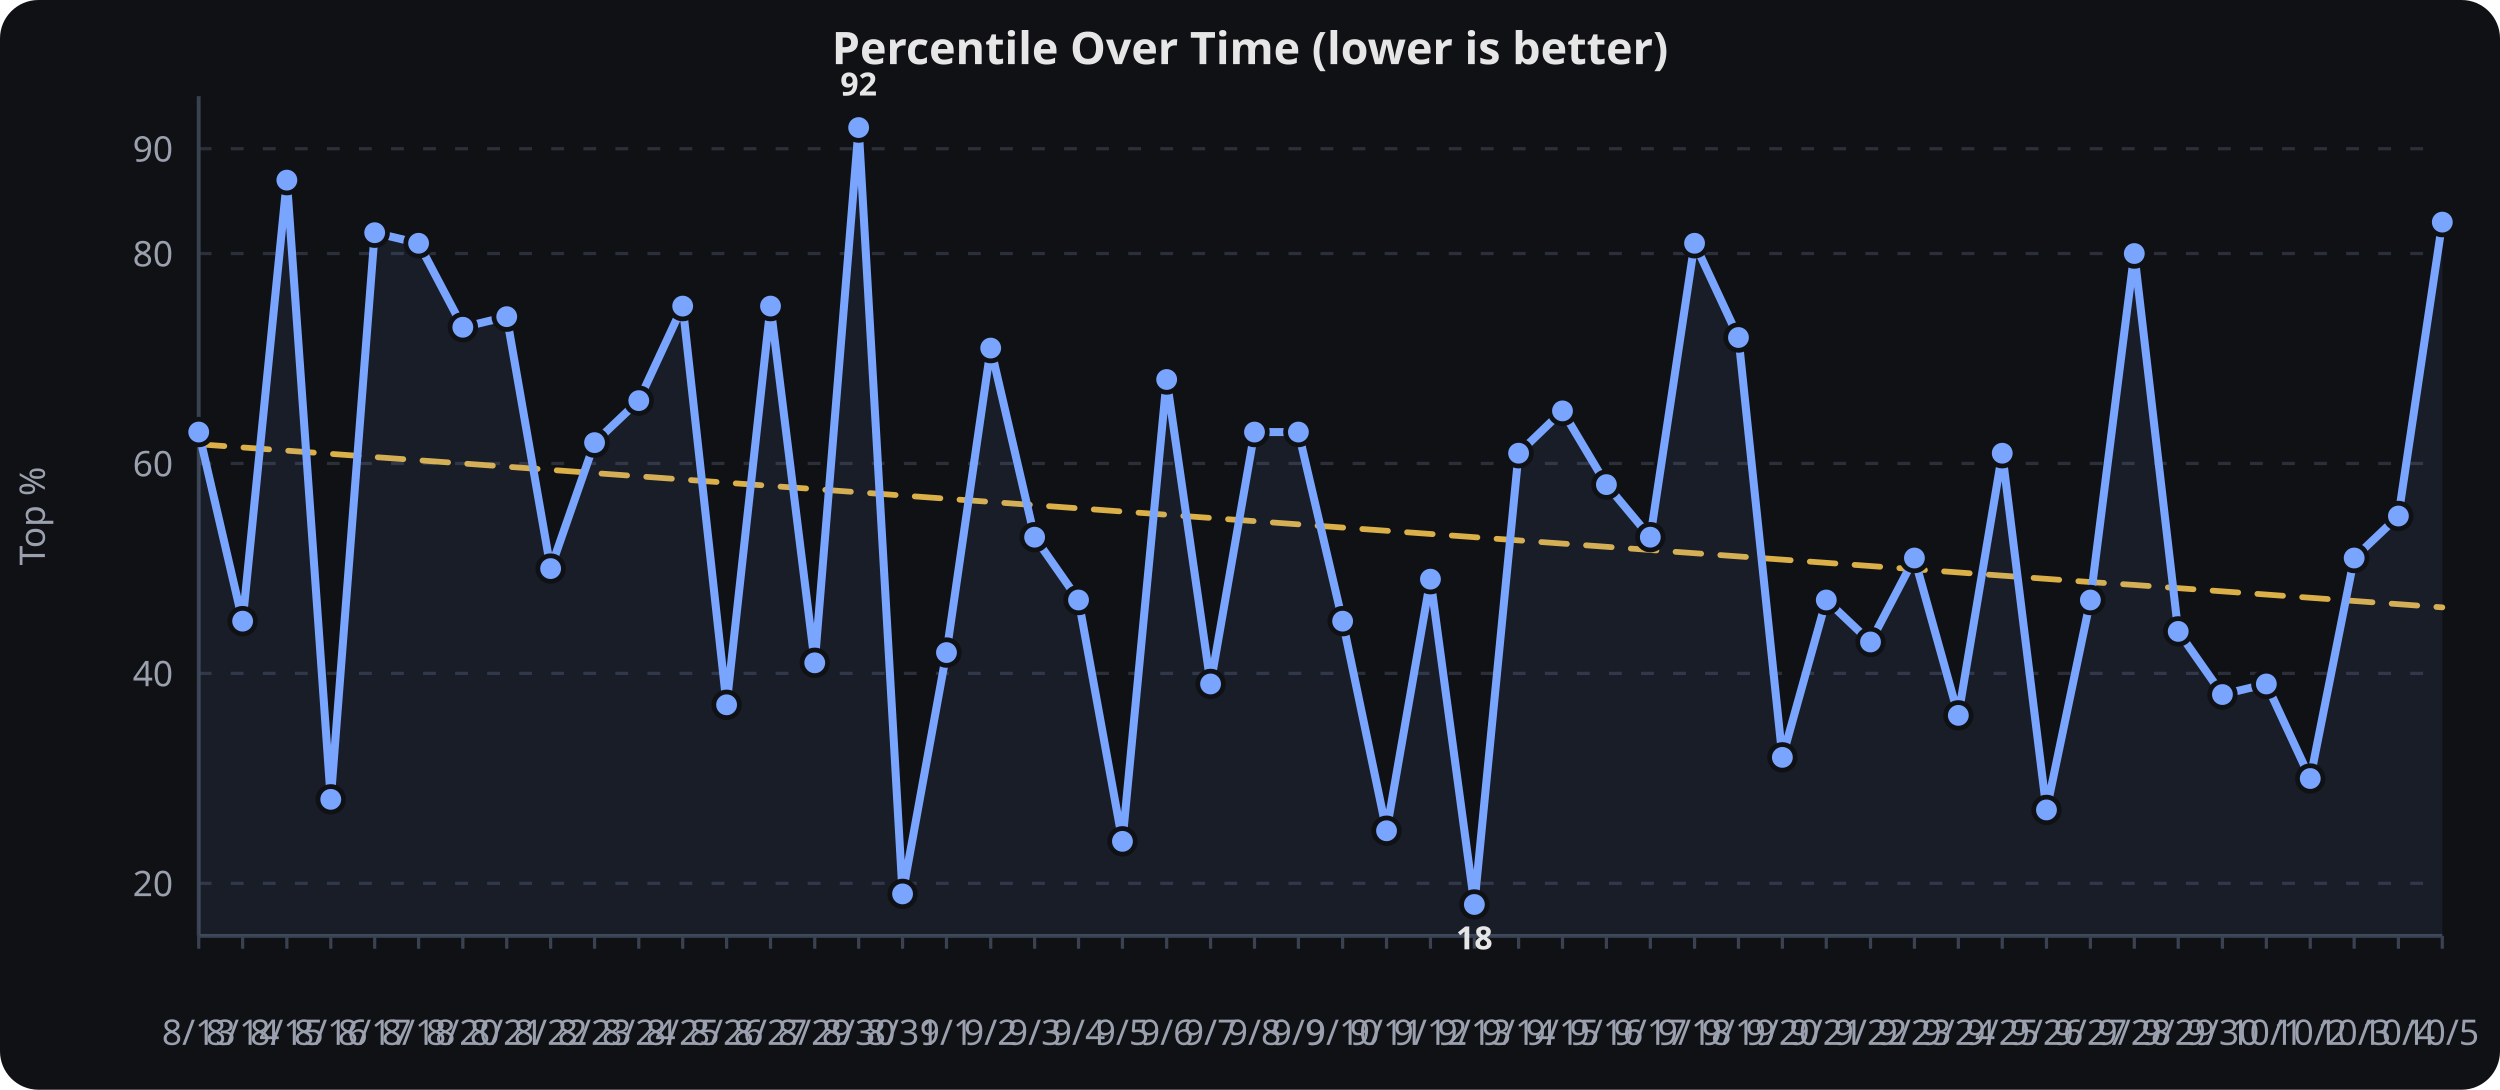
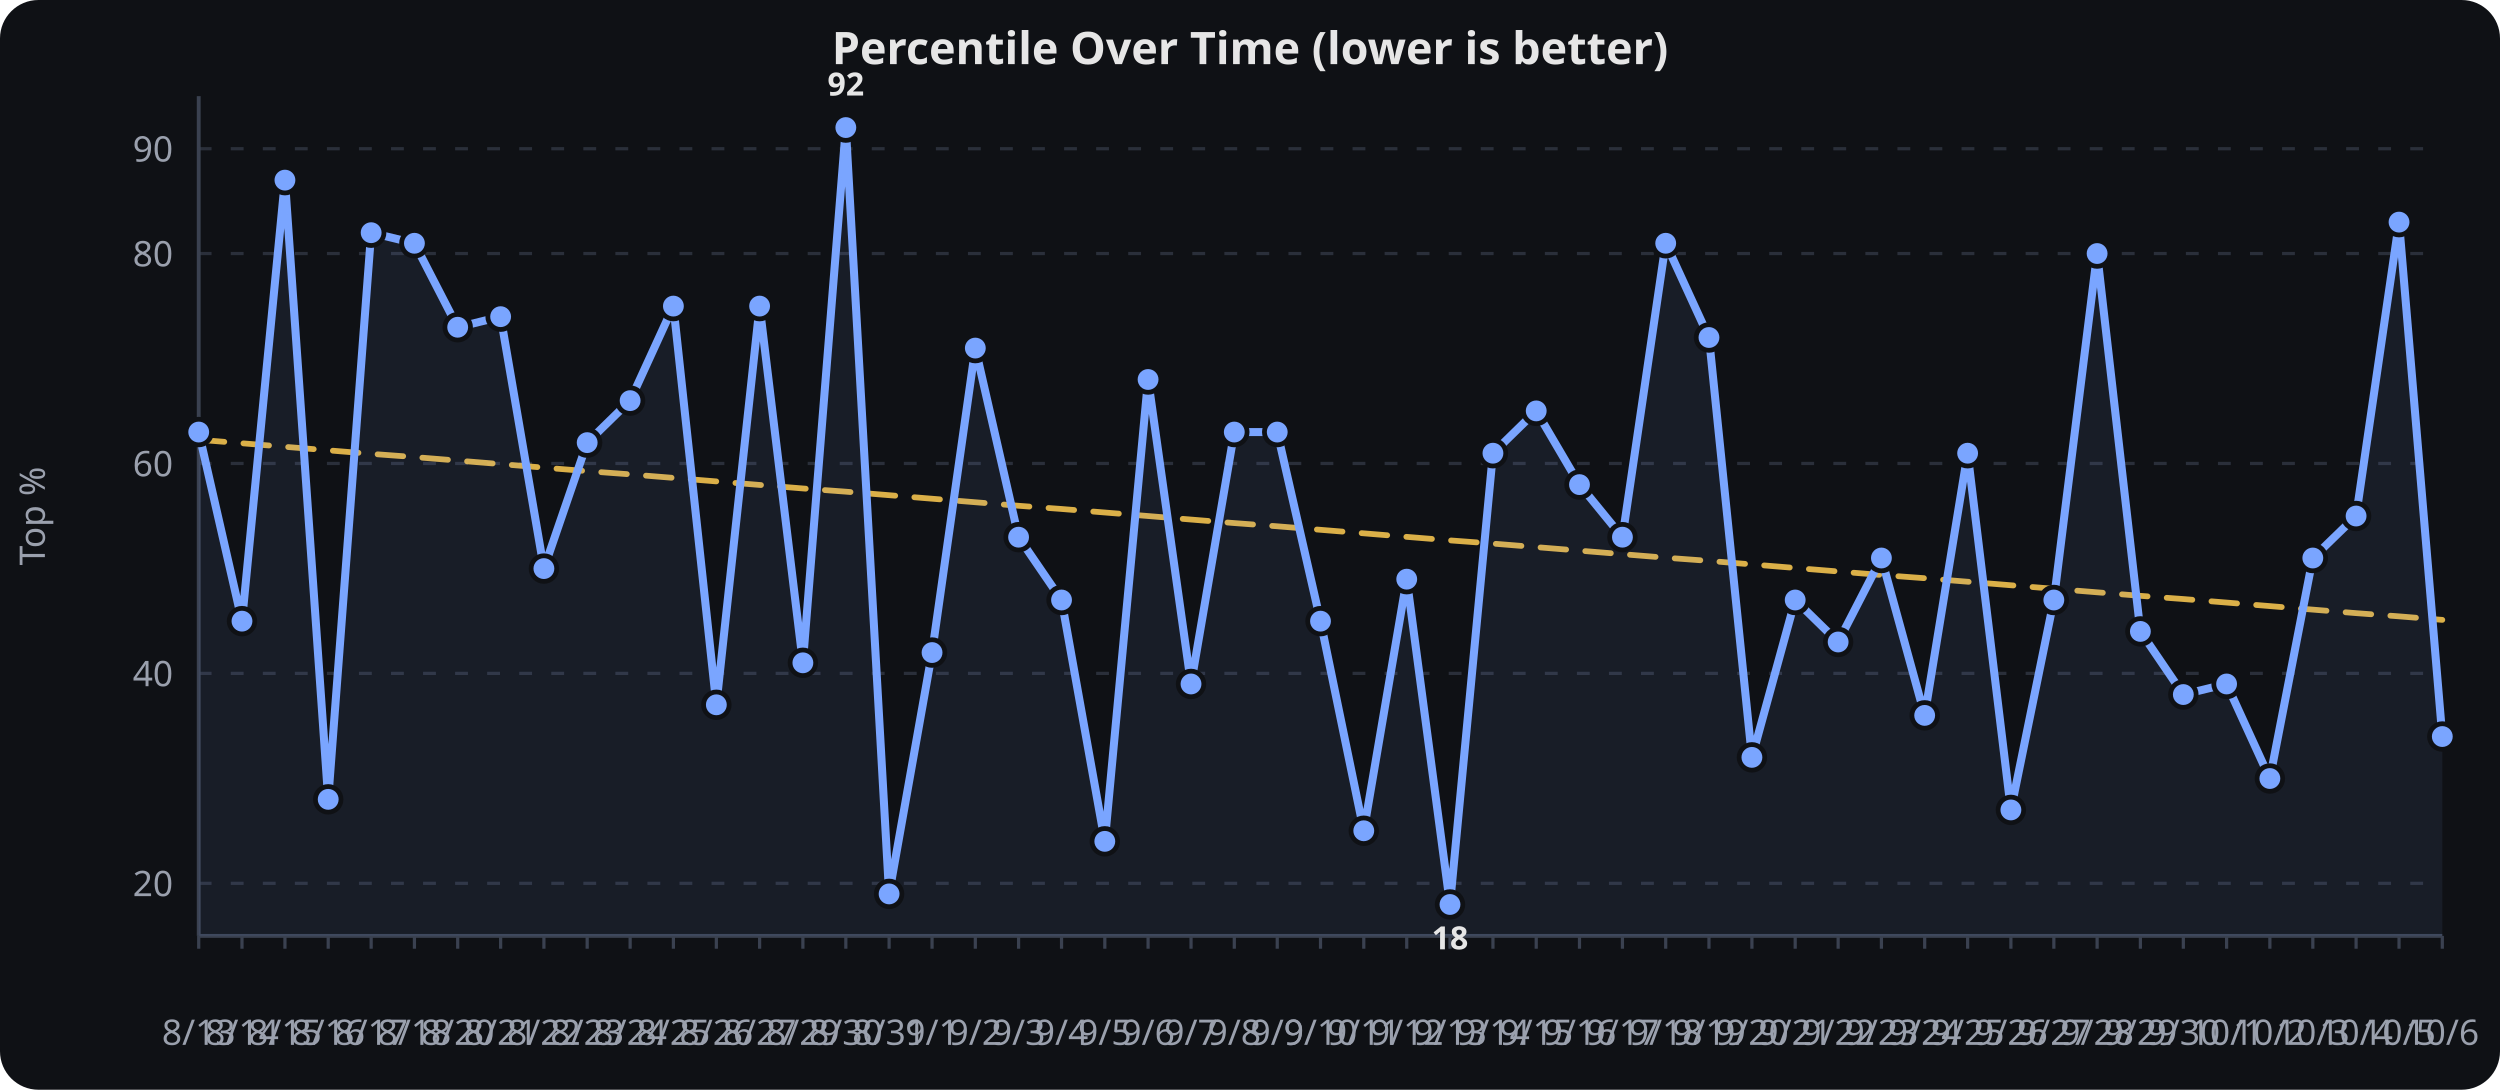
<svg xmlns="http://www.w3.org/2000/svg" viewBox="0 0 780 340" width="100%" height="340" role="img" aria-label="Percentile Over Time (lower is better)">
  <rect width="780" height="340" fill="#0f1115" rx="12" />
  <text x="390.0" y="20" text-anchor="middle" font-family="sans-serif" font-size="14" font-weight="600" fill="#e6e6e6">Percentile Over Time (lower is better)</text>
  <line x1="62" x2="762" y1="275.6" y2="275.6" stroke="#2a2f3a" stroke-width="1" stroke-dasharray="4 6" />
  <text x="54" y="279.6" text-anchor="end" font-family="sans-serif" font-size="11" fill="#9aa0ad">20</text>
  <line x1="62" x2="762" y1="210.1" y2="210.1" stroke="#2a2f3a" stroke-width="1" stroke-dasharray="4 6" />
  <text x="54" y="214.1" text-anchor="end" font-family="sans-serif" font-size="11" fill="#9aa0ad">40</text>
  <line x1="62" x2="762" y1="144.6" y2="144.6" stroke="#2a2f3a" stroke-width="1" stroke-dasharray="4 6" />
  <text x="54" y="148.6" text-anchor="end" font-family="sans-serif" font-size="11" fill="#9aa0ad">60</text>
  <line x1="62" x2="762" y1="79.1" y2="79.1" stroke="#2a2f3a" stroke-width="1" stroke-dasharray="4 6" />
  <text x="54" y="83.1" text-anchor="end" font-family="sans-serif" font-size="11" fill="#9aa0ad">80</text>
  <line x1="62" x2="762" y1="46.4" y2="46.4" stroke="#2a2f3a" stroke-width="1" stroke-dasharray="4 6" />
  <text x="54" y="50.4" text-anchor="end" font-family="sans-serif" font-size="11" fill="#9aa0ad">90</text>
  <line x1="62.0" x2="62.0" y1="292" y2="296" stroke="#3a4150" stroke-width="1" />
  <text x="62.0" y="326" text-anchor="middle" font-family="sans-serif" font-size="11" fill="#9aa0ad">8/13</text>
-   <line x1="75.7" x2="75.7" y1="292" y2="296" stroke="#3a4150" stroke-width="1" />
-   <text x="75.7" y="326" text-anchor="middle" font-family="sans-serif" font-size="11" fill="#9aa0ad">8/14</text>
-   <line x1="89.5" x2="89.5" y1="292" y2="296" stroke="#3a4150" stroke-width="1" />
-   <text x="89.5" y="326" text-anchor="middle" font-family="sans-serif" font-size="11" fill="#9aa0ad">8/15</text>
-   <line x1="103.2" x2="103.2" y1="292" y2="296" stroke="#3a4150" stroke-width="1" />
-   <text x="103.2" y="326" text-anchor="middle" font-family="sans-serif" font-size="11" fill="#9aa0ad">8/16</text>
-   <line x1="116.9" x2="116.9" y1="292" y2="296" stroke="#3a4150" stroke-width="1" />
-   <text x="116.9" y="326" text-anchor="middle" font-family="sans-serif" font-size="11" fill="#9aa0ad">8/17</text>
-   <line x1="130.6" x2="130.6" y1="292" y2="296" stroke="#3a4150" stroke-width="1" />
-   <text x="130.6" y="326" text-anchor="middle" font-family="sans-serif" font-size="11" fill="#9aa0ad">8/18</text>
-   <line x1="144.4" x2="144.4" y1="292" y2="296" stroke="#3a4150" stroke-width="1" />
-   <text x="144.4" y="326" text-anchor="middle" font-family="sans-serif" font-size="11" fill="#9aa0ad">8/20</text>
-   <line x1="158.1" x2="158.1" y1="292" y2="296" stroke="#3a4150" stroke-width="1" />
-   <text x="158.1" y="326" text-anchor="middle" font-family="sans-serif" font-size="11" fill="#9aa0ad">8/21</text>
-   <line x1="171.8" x2="171.8" y1="292" y2="296" stroke="#3a4150" stroke-width="1" />
-   <text x="171.8" y="326" text-anchor="middle" font-family="sans-serif" font-size="11" fill="#9aa0ad">8/22</text>
-   <line x1="185.5" x2="185.5" y1="292" y2="296" stroke="#3a4150" stroke-width="1" />
-   <text x="185.5" y="326" text-anchor="middle" font-family="sans-serif" font-size="11" fill="#9aa0ad">8/23</text>
-   <line x1="199.3" x2="199.3" y1="292" y2="296" stroke="#3a4150" stroke-width="1" />
-   <text x="199.3" y="326" text-anchor="middle" font-family="sans-serif" font-size="11" fill="#9aa0ad">8/24</text>
-   <line x1="213.0" x2="213.0" y1="292" y2="296" stroke="#3a4150" stroke-width="1" />
-   <text x="213.0" y="326" text-anchor="middle" font-family="sans-serif" font-size="11" fill="#9aa0ad">8/25</text>
-   <line x1="226.7" x2="226.7" y1="292" y2="296" stroke="#3a4150" stroke-width="1" />
-   <text x="226.7" y="326" text-anchor="middle" font-family="sans-serif" font-size="11" fill="#9aa0ad">8/26</text>
-   <line x1="240.4" x2="240.4" y1="292" y2="296" stroke="#3a4150" stroke-width="1" />
-   <text x="240.4" y="326" text-anchor="middle" font-family="sans-serif" font-size="11" fill="#9aa0ad">8/27</text>
-   <line x1="254.2" x2="254.2" y1="292" y2="296" stroke="#3a4150" stroke-width="1" />
-   <text x="254.2" y="326" text-anchor="middle" font-family="sans-serif" font-size="11" fill="#9aa0ad">8/29</text>
-   <line x1="267.9" x2="267.9" y1="292" y2="296" stroke="#3a4150" stroke-width="1" />
-   <text x="267.9" y="326" text-anchor="middle" font-family="sans-serif" font-size="11" fill="#9aa0ad">8/30</text>
-   <line x1="281.6" x2="281.6" y1="292" y2="296" stroke="#3a4150" stroke-width="1" />
-   <text x="281.6" y="326" text-anchor="middle" font-family="sans-serif" font-size="11" fill="#9aa0ad">8/31</text>
-   <line x1="295.3" x2="295.3" y1="292" y2="296" stroke="#3a4150" stroke-width="1" />
-   <text x="295.3" y="326" text-anchor="middle" font-family="sans-serif" font-size="11" fill="#9aa0ad">9/1</text>
-   <line x1="309.1" x2="309.1" y1="292" y2="296" stroke="#3a4150" stroke-width="1" />
-   <text x="309.1" y="326" text-anchor="middle" font-family="sans-serif" font-size="11" fill="#9aa0ad">9/2</text>
-   <line x1="322.8" x2="322.8" y1="292" y2="296" stroke="#3a4150" stroke-width="1" />
-   <text x="322.8" y="326" text-anchor="middle" font-family="sans-serif" font-size="11" fill="#9aa0ad">9/3</text>
-   <line x1="336.5" x2="336.5" y1="292" y2="296" stroke="#3a4150" stroke-width="1" />
-   <text x="336.5" y="326" text-anchor="middle" font-family="sans-serif" font-size="11" fill="#9aa0ad">9/4</text>
-   <line x1="350.2" x2="350.2" y1="292" y2="296" stroke="#3a4150" stroke-width="1" />
-   <text x="350.2" y="326" text-anchor="middle" font-family="sans-serif" font-size="11" fill="#9aa0ad">9/5</text>
-   <line x1="364.0" x2="364.0" y1="292" y2="296" stroke="#3a4150" stroke-width="1" />
-   <text x="364.0" y="326" text-anchor="middle" font-family="sans-serif" font-size="11" fill="#9aa0ad">9/6</text>
-   <line x1="377.7" x2="377.7" y1="292" y2="296" stroke="#3a4150" stroke-width="1" />
-   <text x="377.7" y="326" text-anchor="middle" font-family="sans-serif" font-size="11" fill="#9aa0ad">9/7</text>
-   <line x1="391.4" x2="391.4" y1="292" y2="296" stroke="#3a4150" stroke-width="1" />
-   <text x="391.4" y="326" text-anchor="middle" font-family="sans-serif" font-size="11" fill="#9aa0ad">9/8</text>
-   <line x1="405.1" x2="405.1" y1="292" y2="296" stroke="#3a4150" stroke-width="1" />
-   <text x="405.1" y="326" text-anchor="middle" font-family="sans-serif" font-size="11" fill="#9aa0ad">9/9</text>
-   <line x1="418.9" x2="418.9" y1="292" y2="296" stroke="#3a4150" stroke-width="1" />
-   <text x="418.9" y="326" text-anchor="middle" font-family="sans-serif" font-size="11" fill="#9aa0ad">9/10</text>
-   <line x1="432.6" x2="432.6" y1="292" y2="296" stroke="#3a4150" stroke-width="1" />
-   <text x="432.6" y="326" text-anchor="middle" font-family="sans-serif" font-size="11" fill="#9aa0ad">9/11</text>
-   <line x1="446.3" x2="446.3" y1="292" y2="296" stroke="#3a4150" stroke-width="1" />
-   <text x="446.3" y="326" text-anchor="middle" font-family="sans-serif" font-size="11" fill="#9aa0ad">9/12</text>
-   <line x1="460.0" x2="460.0" y1="292" y2="296" stroke="#3a4150" stroke-width="1" />
-   <text x="460.0" y="326" text-anchor="middle" font-family="sans-serif" font-size="11" fill="#9aa0ad">9/13</text>
-   <line x1="473.8" x2="473.8" y1="292" y2="296" stroke="#3a4150" stroke-width="1" />
-   <text x="473.8" y="326" text-anchor="middle" font-family="sans-serif" font-size="11" fill="#9aa0ad">9/14</text>
-   <line x1="487.5" x2="487.5" y1="292" y2="296" stroke="#3a4150" stroke-width="1" />
-   <text x="487.5" y="326" text-anchor="middle" font-family="sans-serif" font-size="11" fill="#9aa0ad">9/15</text>
-   <line x1="501.2" x2="501.2" y1="292" y2="296" stroke="#3a4150" stroke-width="1" />
-   <text x="501.2" y="326" text-anchor="middle" font-family="sans-serif" font-size="11" fill="#9aa0ad">9/16</text>
-   <line x1="514.9" x2="514.9" y1="292" y2="296" stroke="#3a4150" stroke-width="1" />
-   <text x="514.9" y="326" text-anchor="middle" font-family="sans-serif" font-size="11" fill="#9aa0ad">9/17</text>
-   <line x1="528.7" x2="528.7" y1="292" y2="296" stroke="#3a4150" stroke-width="1" />
-   <text x="528.7" y="326" text-anchor="middle" font-family="sans-serif" font-size="11" fill="#9aa0ad">9/18</text>
-   <line x1="542.4" x2="542.4" y1="292" y2="296" stroke="#3a4150" stroke-width="1" />
-   <text x="542.4" y="326" text-anchor="middle" font-family="sans-serif" font-size="11" fill="#9aa0ad">9/19</text>
-   <line x1="556.1" x2="556.1" y1="292" y2="296" stroke="#3a4150" stroke-width="1" />
-   <text x="556.1" y="326" text-anchor="middle" font-family="sans-serif" font-size="11" fill="#9aa0ad">9/20</text>
-   <line x1="569.8" x2="569.8" y1="292" y2="296" stroke="#3a4150" stroke-width="1" />
-   <text x="569.8" y="326" text-anchor="middle" font-family="sans-serif" font-size="11" fill="#9aa0ad">9/21</text>
-   <line x1="583.6" x2="583.6" y1="292" y2="296" stroke="#3a4150" stroke-width="1" />
-   <text x="583.6" y="326" text-anchor="middle" font-family="sans-serif" font-size="11" fill="#9aa0ad">9/22</text>
-   <line x1="597.3" x2="597.3" y1="292" y2="296" stroke="#3a4150" stroke-width="1" />
-   <text x="597.3" y="326" text-anchor="middle" font-family="sans-serif" font-size="11" fill="#9aa0ad">9/23</text>
-   <line x1="611.0" x2="611.0" y1="292" y2="296" stroke="#3a4150" stroke-width="1" />
-   <text x="611.0" y="326" text-anchor="middle" font-family="sans-serif" font-size="11" fill="#9aa0ad">9/24</text>
-   <line x1="624.7" x2="624.7" y1="292" y2="296" stroke="#3a4150" stroke-width="1" />
-   <text x="624.7" y="326" text-anchor="middle" font-family="sans-serif" font-size="11" fill="#9aa0ad">9/25</text>
-   <line x1="638.5" x2="638.5" y1="292" y2="296" stroke="#3a4150" stroke-width="1" />
-   <text x="638.5" y="326" text-anchor="middle" font-family="sans-serif" font-size="11" fill="#9aa0ad">9/26</text>
-   <line x1="652.2" x2="652.2" y1="292" y2="296" stroke="#3a4150" stroke-width="1" />
-   <text x="652.2" y="326" text-anchor="middle" font-family="sans-serif" font-size="11" fill="#9aa0ad">9/27</text>
-   <line x1="665.9" x2="665.9" y1="292" y2="296" stroke="#3a4150" stroke-width="1" />
-   <text x="665.9" y="326" text-anchor="middle" font-family="sans-serif" font-size="11" fill="#9aa0ad">9/28</text>
-   <line x1="679.6" x2="679.6" y1="292" y2="296" stroke="#3a4150" stroke-width="1" />
-   <text x="679.6" y="326" text-anchor="middle" font-family="sans-serif" font-size="11" fill="#9aa0ad">9/29</text>
-   <line x1="693.4" x2="693.4" y1="292" y2="296" stroke="#3a4150" stroke-width="1" />
-   <text x="693.4" y="326" text-anchor="middle" font-family="sans-serif" font-size="11" fill="#9aa0ad">9/30</text>
-   <line x1="707.1" x2="707.1" y1="292" y2="296" stroke="#3a4150" stroke-width="1" />
-   <text x="707.1" y="326" text-anchor="middle" font-family="sans-serif" font-size="11" fill="#9aa0ad">10/1</text>
-   <line x1="720.8" x2="720.8" y1="292" y2="296" stroke="#3a4150" stroke-width="1" />
-   <text x="720.8" y="326" text-anchor="middle" font-family="sans-serif" font-size="11" fill="#9aa0ad">10/2</text>
-   <line x1="734.5" x2="734.5" y1="292" y2="296" stroke="#3a4150" stroke-width="1" />
-   <text x="734.5" y="326" text-anchor="middle" font-family="sans-serif" font-size="11" fill="#9aa0ad">10/3</text>
-   <line x1="748.3" x2="748.3" y1="292" y2="296" stroke="#3a4150" stroke-width="1" />
-   <text x="748.3" y="326" text-anchor="middle" font-family="sans-serif" font-size="11" fill="#9aa0ad">10/4</text>
+   <line x1="75.5" x2="75.5" y1="292" y2="296" stroke="#3a4150" stroke-width="1" />
+   <text x="75.5" y="326" text-anchor="middle" font-family="sans-serif" font-size="11" fill="#9aa0ad">8/14</text>
+   <line x1="88.9" x2="88.9" y1="292" y2="296" stroke="#3a4150" stroke-width="1" />
+   <text x="88.9" y="326" text-anchor="middle" font-family="sans-serif" font-size="11" fill="#9aa0ad">8/15</text>
+   <line x1="102.4" x2="102.4" y1="292" y2="296" stroke="#3a4150" stroke-width="1" />
+   <text x="102.4" y="326" text-anchor="middle" font-family="sans-serif" font-size="11" fill="#9aa0ad">8/16</text>
+   <line x1="115.8" x2="115.8" y1="292" y2="296" stroke="#3a4150" stroke-width="1" />
+   <text x="115.8" y="326" text-anchor="middle" font-family="sans-serif" font-size="11" fill="#9aa0ad">8/17</text>
+   <line x1="129.3" x2="129.3" y1="292" y2="296" stroke="#3a4150" stroke-width="1" />
+   <text x="129.3" y="326" text-anchor="middle" font-family="sans-serif" font-size="11" fill="#9aa0ad">8/18</text>
+   <line x1="142.8" x2="142.8" y1="292" y2="296" stroke="#3a4150" stroke-width="1" />
+   <text x="142.8" y="326" text-anchor="middle" font-family="sans-serif" font-size="11" fill="#9aa0ad">8/20</text>
+   <line x1="156.2" x2="156.2" y1="292" y2="296" stroke="#3a4150" stroke-width="1" />
+   <text x="156.2" y="326" text-anchor="middle" font-family="sans-serif" font-size="11" fill="#9aa0ad">8/21</text>
+   <line x1="169.7" x2="169.7" y1="292" y2="296" stroke="#3a4150" stroke-width="1" />
+   <text x="169.7" y="326" text-anchor="middle" font-family="sans-serif" font-size="11" fill="#9aa0ad">8/22</text>
+   <line x1="183.2" x2="183.2" y1="292" y2="296" stroke="#3a4150" stroke-width="1" />
+   <text x="183.2" y="326" text-anchor="middle" font-family="sans-serif" font-size="11" fill="#9aa0ad">8/23</text>
+   <line x1="196.6" x2="196.6" y1="292" y2="296" stroke="#3a4150" stroke-width="1" />
+   <text x="196.6" y="326" text-anchor="middle" font-family="sans-serif" font-size="11" fill="#9aa0ad">8/24</text>
+   <line x1="210.1" x2="210.1" y1="292" y2="296" stroke="#3a4150" stroke-width="1" />
+   <text x="210.1" y="326" text-anchor="middle" font-family="sans-serif" font-size="11" fill="#9aa0ad">8/25</text>
+   <line x1="223.5" x2="223.5" y1="292" y2="296" stroke="#3a4150" stroke-width="1" />
+   <text x="223.5" y="326" text-anchor="middle" font-family="sans-serif" font-size="11" fill="#9aa0ad">8/26</text>
+   <line x1="237.0" x2="237.0" y1="292" y2="296" stroke="#3a4150" stroke-width="1" />
+   <text x="237.0" y="326" text-anchor="middle" font-family="sans-serif" font-size="11" fill="#9aa0ad">8/27</text>
+   <line x1="250.5" x2="250.5" y1="292" y2="296" stroke="#3a4150" stroke-width="1" />
+   <text x="250.5" y="326" text-anchor="middle" font-family="sans-serif" font-size="11" fill="#9aa0ad">8/29</text>
+   <line x1="263.9" x2="263.9" y1="292" y2="296" stroke="#3a4150" stroke-width="1" />
+   <text x="263.9" y="326" text-anchor="middle" font-family="sans-serif" font-size="11" fill="#9aa0ad">8/30</text>
+   <line x1="277.4" x2="277.4" y1="292" y2="296" stroke="#3a4150" stroke-width="1" />
+   <text x="277.4" y="326" text-anchor="middle" font-family="sans-serif" font-size="11" fill="#9aa0ad">8/31</text>
+   <line x1="290.8" x2="290.8" y1="292" y2="296" stroke="#3a4150" stroke-width="1" />
+   <text x="290.8" y="326" text-anchor="middle" font-family="sans-serif" font-size="11" fill="#9aa0ad">9/1</text>
+   <line x1="304.3" x2="304.3" y1="292" y2="296" stroke="#3a4150" stroke-width="1" />
+   <text x="304.3" y="326" text-anchor="middle" font-family="sans-serif" font-size="11" fill="#9aa0ad">9/2</text>
+   <line x1="317.8" x2="317.8" y1="292" y2="296" stroke="#3a4150" stroke-width="1" />
+   <text x="317.8" y="326" text-anchor="middle" font-family="sans-serif" font-size="11" fill="#9aa0ad">9/3</text>
+   <line x1="331.2" x2="331.2" y1="292" y2="296" stroke="#3a4150" stroke-width="1" />
+   <text x="331.2" y="326" text-anchor="middle" font-family="sans-serif" font-size="11" fill="#9aa0ad">9/4</text>
+   <line x1="344.7" x2="344.7" y1="292" y2="296" stroke="#3a4150" stroke-width="1" />
+   <text x="344.7" y="326" text-anchor="middle" font-family="sans-serif" font-size="11" fill="#9aa0ad">9/5</text>
+   <line x1="358.2" x2="358.2" y1="292" y2="296" stroke="#3a4150" stroke-width="1" />
+   <text x="358.2" y="326" text-anchor="middle" font-family="sans-serif" font-size="11" fill="#9aa0ad">9/6</text>
+   <line x1="371.6" x2="371.6" y1="292" y2="296" stroke="#3a4150" stroke-width="1" />
+   <text x="371.6" y="326" text-anchor="middle" font-family="sans-serif" font-size="11" fill="#9aa0ad">9/7</text>
+   <line x1="385.1" x2="385.1" y1="292" y2="296" stroke="#3a4150" stroke-width="1" />
+   <text x="385.1" y="326" text-anchor="middle" font-family="sans-serif" font-size="11" fill="#9aa0ad">9/8</text>
+   <line x1="398.5" x2="398.5" y1="292" y2="296" stroke="#3a4150" stroke-width="1" />
+   <text x="398.5" y="326" text-anchor="middle" font-family="sans-serif" font-size="11" fill="#9aa0ad">9/9</text>
+   <line x1="412.0" x2="412.0" y1="292" y2="296" stroke="#3a4150" stroke-width="1" />
+   <text x="412.0" y="326" text-anchor="middle" font-family="sans-serif" font-size="11" fill="#9aa0ad">9/10</text>
+   <line x1="425.5" x2="425.5" y1="292" y2="296" stroke="#3a4150" stroke-width="1" />
+   <text x="425.5" y="326" text-anchor="middle" font-family="sans-serif" font-size="11" fill="#9aa0ad">9/11</text>
+   <line x1="438.9" x2="438.9" y1="292" y2="296" stroke="#3a4150" stroke-width="1" />
+   <text x="438.9" y="326" text-anchor="middle" font-family="sans-serif" font-size="11" fill="#9aa0ad">9/12</text>
+   <line x1="452.4" x2="452.4" y1="292" y2="296" stroke="#3a4150" stroke-width="1" />
+   <text x="452.4" y="326" text-anchor="middle" font-family="sans-serif" font-size="11" fill="#9aa0ad">9/13</text>
+   <line x1="465.8" x2="465.8" y1="292" y2="296" stroke="#3a4150" stroke-width="1" />
+   <text x="465.8" y="326" text-anchor="middle" font-family="sans-serif" font-size="11" fill="#9aa0ad">9/14</text>
+   <line x1="479.3" x2="479.3" y1="292" y2="296" stroke="#3a4150" stroke-width="1" />
+   <text x="479.3" y="326" text-anchor="middle" font-family="sans-serif" font-size="11" fill="#9aa0ad">9/15</text>
+   <line x1="492.8" x2="492.8" y1="292" y2="296" stroke="#3a4150" stroke-width="1" />
+   <text x="492.8" y="326" text-anchor="middle" font-family="sans-serif" font-size="11" fill="#9aa0ad">9/16</text>
+   <line x1="506.2" x2="506.2" y1="292" y2="296" stroke="#3a4150" stroke-width="1" />
+   <text x="506.2" y="326" text-anchor="middle" font-family="sans-serif" font-size="11" fill="#9aa0ad">9/17</text>
+   <line x1="519.7" x2="519.7" y1="292" y2="296" stroke="#3a4150" stroke-width="1" />
+   <text x="519.7" y="326" text-anchor="middle" font-family="sans-serif" font-size="11" fill="#9aa0ad">9/18</text>
+   <line x1="533.2" x2="533.2" y1="292" y2="296" stroke="#3a4150" stroke-width="1" />
+   <text x="533.2" y="326" text-anchor="middle" font-family="sans-serif" font-size="11" fill="#9aa0ad">9/19</text>
+   <line x1="546.6" x2="546.6" y1="292" y2="296" stroke="#3a4150" stroke-width="1" />
+   <text x="546.6" y="326" text-anchor="middle" font-family="sans-serif" font-size="11" fill="#9aa0ad">9/20</text>
+   <line x1="560.1" x2="560.1" y1="292" y2="296" stroke="#3a4150" stroke-width="1" />
+   <text x="560.1" y="326" text-anchor="middle" font-family="sans-serif" font-size="11" fill="#9aa0ad">9/21</text>
+   <line x1="573.5" x2="573.5" y1="292" y2="296" stroke="#3a4150" stroke-width="1" />
+   <text x="573.5" y="326" text-anchor="middle" font-family="sans-serif" font-size="11" fill="#9aa0ad">9/22</text>
+   <line x1="587.0" x2="587.0" y1="292" y2="296" stroke="#3a4150" stroke-width="1" />
+   <text x="587.0" y="326" text-anchor="middle" font-family="sans-serif" font-size="11" fill="#9aa0ad">9/23</text>
+   <line x1="600.5" x2="600.5" y1="292" y2="296" stroke="#3a4150" stroke-width="1" />
+   <text x="600.5" y="326" text-anchor="middle" font-family="sans-serif" font-size="11" fill="#9aa0ad">9/24</text>
+   <line x1="613.9" x2="613.9" y1="292" y2="296" stroke="#3a4150" stroke-width="1" />
+   <text x="613.9" y="326" text-anchor="middle" font-family="sans-serif" font-size="11" fill="#9aa0ad">9/25</text>
+   <line x1="627.4" x2="627.4" y1="292" y2="296" stroke="#3a4150" stroke-width="1" />
+   <text x="627.4" y="326" text-anchor="middle" font-family="sans-serif" font-size="11" fill="#9aa0ad">9/26</text>
+   <line x1="640.8" x2="640.8" y1="292" y2="296" stroke="#3a4150" stroke-width="1" />
+   <text x="640.8" y="326" text-anchor="middle" font-family="sans-serif" font-size="11" fill="#9aa0ad">9/27</text>
+   <line x1="654.3" x2="654.3" y1="292" y2="296" stroke="#3a4150" stroke-width="1" />
+   <text x="654.3" y="326" text-anchor="middle" font-family="sans-serif" font-size="11" fill="#9aa0ad">9/28</text>
+   <line x1="667.8" x2="667.8" y1="292" y2="296" stroke="#3a4150" stroke-width="1" />
+   <text x="667.8" y="326" text-anchor="middle" font-family="sans-serif" font-size="11" fill="#9aa0ad">9/29</text>
+   <line x1="681.2" x2="681.2" y1="292" y2="296" stroke="#3a4150" stroke-width="1" />
+   <text x="681.2" y="326" text-anchor="middle" font-family="sans-serif" font-size="11" fill="#9aa0ad">9/30</text>
+   <line x1="694.7" x2="694.7" y1="292" y2="296" stroke="#3a4150" stroke-width="1" />
+   <text x="694.7" y="326" text-anchor="middle" font-family="sans-serif" font-size="11" fill="#9aa0ad">10/1</text>
+   <line x1="708.2" x2="708.2" y1="292" y2="296" stroke="#3a4150" stroke-width="1" />
+   <text x="708.2" y="326" text-anchor="middle" font-family="sans-serif" font-size="11" fill="#9aa0ad">10/2</text>
+   <line x1="721.6" x2="721.6" y1="292" y2="296" stroke="#3a4150" stroke-width="1" />
+   <text x="721.6" y="326" text-anchor="middle" font-family="sans-serif" font-size="11" fill="#9aa0ad">10/3</text>
+   <line x1="735.1" x2="735.1" y1="292" y2="296" stroke="#3a4150" stroke-width="1" />
+   <text x="735.1" y="326" text-anchor="middle" font-family="sans-serif" font-size="11" fill="#9aa0ad">10/4</text>
+   <line x1="748.5" x2="748.5" y1="292" y2="296" stroke="#3a4150" stroke-width="1" />
+   <text x="748.5" y="326" text-anchor="middle" font-family="sans-serif" font-size="11" fill="#9aa0ad">10/5</text>
  <line x1="762.0" x2="762.0" y1="292" y2="296" stroke="#3a4150" stroke-width="1" />
-   <text x="762.0" y="326" text-anchor="middle" font-family="sans-serif" font-size="11" fill="#9aa0ad">10/5</text>
+   <text x="762.0" y="326" text-anchor="middle" font-family="sans-serif" font-size="11" fill="#9aa0ad">10/6</text>
  <line x1="62" x2="62" y1="30" y2="292" stroke="#3a4150" stroke-width="1.2" />
  <line x1="62" x2="762" y1="292" y2="292" stroke="#3a4150" stroke-width="1.2" />
  <text x="14" y="161.0" text-anchor="middle" transform="rotate(-90,14,161.0)" font-family="sans-serif" font-size="11" fill="#9aa0ad">Top %</text>
-   <path d="M 62.0,138.6 L 75.7,139.6 L 89.5,140.6 L 103.2,141.6 L 116.9,142.6 L 130.6,143.6 L 144.4,144.6 L 158.1,145.6 L 171.8,146.6 L 185.5,147.6 L 199.3,148.6 L 213.0,149.6 L 226.7,150.6 L 240.4,151.6 L 254.2,152.6 L 267.9,153.6 L 281.6,154.6 L 295.3,155.6 L 309.1,156.6 L 322.8,157.6 L 336.5,158.6 L 350.2,159.6 L 364.0,160.6 L 377.7,161.6 L 391.4,162.6 L 405.1,163.6 L 418.9,164.6 L 432.6,165.6 L 446.3,166.6 L 460.0,167.6 L 473.8,168.6 L 487.5,169.6 L 501.2,170.6 L 514.9,171.6 L 528.7,172.6 L 542.4,173.6 L 556.1,174.6 L 569.8,175.6 L 583.6,176.6 L 597.3,177.6 L 611.0,178.6 L 624.7,179.6 L 638.5,180.6 L 652.2,181.6 L 665.9,182.5 L 679.6,183.5 L 693.4,184.5 L 707.1,185.5 L 720.8,186.5 L 734.5,187.5 L 748.3,188.5 L 762.0,189.5" fill="none" stroke="#f2c14e" stroke-width="1.8" opacity="0.9" stroke-dasharray="8 6" stroke-linecap="round" stroke-linejoin="round" />
-   <path d="M 62.0,134.8 L 75.7,193.8 L 89.5,56.2 L 103.2,249.4 L 116.9,72.6 L 130.6,75.9 L 144.4,102.1 L 158.1,98.8 L 171.8,177.4 L 185.5,138.1 L 199.3,125.0 L 213.0,95.5 L 226.7,219.9 L 240.4,95.5 L 254.2,206.8 L 267.9,39.8 L 281.6,278.9 L 295.3,203.6 L 309.1,108.6 L 322.8,167.6 L 336.5,187.2 L 350.2,262.5 L 364.0,118.4 L 377.7,213.4 L 391.4,134.8 L 405.1,134.8 L 418.9,193.8 L 432.6,259.2 L 446.3,180.7 L 460.0,282.2 L 473.8,141.4 L 487.5,128.2 L 501.2,151.2 L 514.9,167.6 L 528.7,75.9 L 542.4,105.3 L 556.1,236.3 L 569.8,187.2 L 583.6,200.3 L 597.3,174.1 L 611.0,223.2 L 624.7,141.4 L 638.5,252.7 L 652.2,187.2 L 665.9,79.1 L 679.6,197.0 L 693.4,216.7 L 707.1,213.4 L 720.8,242.9 L 734.5,174.1 L 748.3,161.0 L 762.0,69.3" fill="none" stroke="#7aa5ff" stroke-width="2.5" stroke-linecap="round" stroke-linejoin="round" />
-   <path d="M 62.0,134.8 L 75.7,193.8 L 89.5,56.2 L 103.2,249.4 L 116.9,72.6 L 130.6,75.9 L 144.4,102.1 L 158.1,98.8 L 171.8,177.4 L 185.5,138.1 L 199.3,125.0 L 213.0,95.5 L 226.7,219.9 L 240.4,95.5 L 254.2,206.8 L 267.9,39.8 L 281.6,278.9 L 295.3,203.6 L 309.1,108.6 L 322.8,167.6 L 336.5,187.2 L 350.2,262.5 L 364.0,118.4 L 377.7,213.4 L 391.4,134.8 L 405.1,134.8 L 418.9,193.8 L 432.6,259.2 L 446.3,180.7 L 460.0,282.2 L 473.8,141.4 L 487.5,128.2 L 501.2,151.2 L 514.9,167.6 L 528.7,75.9 L 542.4,105.3 L 556.1,236.3 L 569.8,187.2 L 583.6,200.3 L 597.3,174.1 L 611.0,223.2 L 624.7,141.4 L 638.5,252.7 L 652.2,187.2 L 665.9,79.1 L 679.6,197.0 L 693.4,216.7 L 707.1,213.4 L 720.8,242.9 L 734.5,174.1 L 748.3,161.0 L 762.0,69.3 L 762.0,292.0 L 62.0,292.0 Z" fill="#7aa5ff" opacity="0.08" />
+   <path d="M 62.0,137.2 L 75.5,138.3 L 88.9,139.4 L 102.4,140.5 L 115.8,141.6 L 129.3,142.6 L 142.8,143.7 L 156.2,144.8 L 169.7,145.9 L 183.2,147.0 L 196.6,148.0 L 210.1,149.1 L 223.5,150.2 L 237.0,151.3 L 250.5,152.4 L 263.9,153.4 L 277.4,154.5 L 290.8,155.6 L 304.3,156.7 L 317.8,157.8 L 331.2,158.8 L 344.7,159.9 L 358.2,161.0 L 371.6,162.1 L 385.1,163.2 L 398.5,164.2 L 412.0,165.3 L 425.5,166.4 L 438.9,167.5 L 452.4,168.6 L 465.8,169.6 L 479.3,170.7 L 492.8,171.8 L 506.2,172.9 L 519.7,174.0 L 533.2,175.0 L 546.6,176.1 L 560.1,177.2 L 573.5,178.3 L 587.0,179.4 L 600.5,180.4 L 613.9,181.5 L 627.4,182.6 L 640.8,183.7 L 654.3,184.8 L 667.8,185.9 L 681.2,186.9 L 694.7,188.0 L 708.2,189.1 L 721.6,190.2 L 735.1,191.3 L 748.5,192.3 L 762.0,193.4" fill="none" stroke="#f2c14e" stroke-width="1.8" opacity="0.9" stroke-dasharray="8 6" stroke-linecap="round" stroke-linejoin="round" />
+   <path d="M 62.0,134.8 L 75.5,193.8 L 88.9,56.2 L 102.4,249.4 L 115.8,72.6 L 129.3,75.9 L 142.8,102.1 L 156.2,98.8 L 169.7,177.4 L 183.2,138.1 L 196.6,125.0 L 210.1,95.5 L 223.5,219.9 L 237.0,95.5 L 250.5,206.8 L 263.9,39.8 L 277.4,278.9 L 290.8,203.6 L 304.3,108.6 L 317.8,167.6 L 331.2,187.2 L 344.7,262.5 L 358.2,118.4 L 371.6,213.4 L 385.1,134.8 L 398.5,134.8 L 412.0,193.8 L 425.5,259.2 L 438.9,180.7 L 452.4,282.2 L 465.8,141.4 L 479.3,128.2 L 492.8,151.2 L 506.2,167.6 L 519.7,75.9 L 533.2,105.3 L 546.6,236.3 L 560.1,187.2 L 573.5,200.3 L 587.0,174.1 L 600.5,223.2 L 613.9,141.4 L 627.4,252.7 L 640.8,187.2 L 654.3,79.1 L 667.8,197.0 L 681.2,216.7 L 694.7,213.4 L 708.2,242.9 L 721.6,174.1 L 735.1,161.0 L 748.5,69.3 L 762.0,229.8" fill="none" stroke="#7aa5ff" stroke-width="2.5" stroke-linecap="round" stroke-linejoin="round" />
+   <path d="M 62.0,134.8 L 75.5,193.8 L 88.9,56.2 L 102.4,249.4 L 115.8,72.6 L 129.3,75.9 L 142.8,102.1 L 156.2,98.8 L 169.7,177.4 L 183.2,138.1 L 196.6,125.0 L 210.1,95.5 L 223.5,219.9 L 237.0,95.5 L 250.5,206.8 L 263.9,39.8 L 277.4,278.9 L 290.8,203.6 L 304.3,108.6 L 317.8,167.6 L 331.2,187.2 L 344.7,262.5 L 358.2,118.4 L 371.6,213.4 L 385.1,134.8 L 398.5,134.8 L 412.0,193.8 L 425.5,259.2 L 438.9,180.7 L 452.4,282.2 L 465.8,141.4 L 479.3,128.2 L 492.8,151.2 L 506.2,167.6 L 519.7,75.9 L 533.2,105.3 L 546.6,236.3 L 560.1,187.2 L 573.5,200.3 L 587.0,174.1 L 600.5,223.2 L 613.9,141.4 L 627.4,252.7 L 640.8,187.2 L 654.3,79.1 L 667.8,197.0 L 681.2,216.7 L 694.7,213.4 L 708.2,242.9 L 721.6,174.1 L 735.1,161.0 L 748.5,69.3 L 762.0,229.8 L 762.0,292.0 L 62.0,292.0 Z" fill="#7aa5ff" opacity="0.08" />
  <circle cx="62.0" cy="134.8" r="4" fill="#7aa5ff" stroke="#0f1115" stroke-width="1.5" />
-   <circle cx="75.7" cy="193.8" r="4" fill="#7aa5ff" stroke="#0f1115" stroke-width="1.5" />
-   <circle cx="89.5" cy="56.2" r="4" fill="#7aa5ff" stroke="#0f1115" stroke-width="1.5" />
-   <circle cx="103.2" cy="249.4" r="4" fill="#7aa5ff" stroke="#0f1115" stroke-width="1.5" />
-   <circle cx="116.9" cy="72.6" r="4" fill="#7aa5ff" stroke="#0f1115" stroke-width="1.5" />
-   <circle cx="130.6" cy="75.9" r="4" fill="#7aa5ff" stroke="#0f1115" stroke-width="1.5" />
-   <circle cx="144.4" cy="102.1" r="4" fill="#7aa5ff" stroke="#0f1115" stroke-width="1.5" />
-   <circle cx="158.1" cy="98.8" r="4" fill="#7aa5ff" stroke="#0f1115" stroke-width="1.5" />
-   <circle cx="171.8" cy="177.4" r="4" fill="#7aa5ff" stroke="#0f1115" stroke-width="1.5" />
-   <circle cx="185.5" cy="138.1" r="4" fill="#7aa5ff" stroke="#0f1115" stroke-width="1.5" />
-   <circle cx="199.3" cy="125.0" r="4" fill="#7aa5ff" stroke="#0f1115" stroke-width="1.5" />
-   <circle cx="213.0" cy="95.5" r="4" fill="#7aa5ff" stroke="#0f1115" stroke-width="1.5" />
-   <circle cx="226.7" cy="219.9" r="4" fill="#7aa5ff" stroke="#0f1115" stroke-width="1.5" />
-   <circle cx="240.4" cy="95.5" r="4" fill="#7aa5ff" stroke="#0f1115" stroke-width="1.5" />
-   <circle cx="254.2" cy="206.8" r="4" fill="#7aa5ff" stroke="#0f1115" stroke-width="1.5" />
-   <circle cx="267.9" cy="39.8" r="4" fill="#7aa5ff" stroke="#0f1115" stroke-width="1.5" />
-   <circle cx="281.6" cy="278.9" r="4" fill="#7aa5ff" stroke="#0f1115" stroke-width="1.5" />
-   <circle cx="295.3" cy="203.6" r="4" fill="#7aa5ff" stroke="#0f1115" stroke-width="1.5" />
-   <circle cx="309.1" cy="108.6" r="4" fill="#7aa5ff" stroke="#0f1115" stroke-width="1.5" />
-   <circle cx="322.8" cy="167.6" r="4" fill="#7aa5ff" stroke="#0f1115" stroke-width="1.5" />
-   <circle cx="336.5" cy="187.2" r="4" fill="#7aa5ff" stroke="#0f1115" stroke-width="1.5" />
-   <circle cx="350.2" cy="262.5" r="4" fill="#7aa5ff" stroke="#0f1115" stroke-width="1.5" />
-   <circle cx="364.0" cy="118.4" r="4" fill="#7aa5ff" stroke="#0f1115" stroke-width="1.5" />
-   <circle cx="377.7" cy="213.4" r="4" fill="#7aa5ff" stroke="#0f1115" stroke-width="1.5" />
-   <circle cx="391.4" cy="134.8" r="4" fill="#7aa5ff" stroke="#0f1115" stroke-width="1.5" />
-   <circle cx="405.1" cy="134.8" r="4" fill="#7aa5ff" stroke="#0f1115" stroke-width="1.5" />
-   <circle cx="418.9" cy="193.8" r="4" fill="#7aa5ff" stroke="#0f1115" stroke-width="1.5" />
-   <circle cx="432.6" cy="259.2" r="4" fill="#7aa5ff" stroke="#0f1115" stroke-width="1.5" />
-   <circle cx="446.3" cy="180.7" r="4" fill="#7aa5ff" stroke="#0f1115" stroke-width="1.5" />
-   <circle cx="460.0" cy="282.2" r="4" fill="#7aa5ff" stroke="#0f1115" stroke-width="1.5" />
-   <circle cx="473.8" cy="141.4" r="4" fill="#7aa5ff" stroke="#0f1115" stroke-width="1.5" />
-   <circle cx="487.5" cy="128.2" r="4" fill="#7aa5ff" stroke="#0f1115" stroke-width="1.5" />
-   <circle cx="501.2" cy="151.2" r="4" fill="#7aa5ff" stroke="#0f1115" stroke-width="1.5" />
-   <circle cx="514.9" cy="167.6" r="4" fill="#7aa5ff" stroke="#0f1115" stroke-width="1.5" />
-   <circle cx="528.7" cy="75.9" r="4" fill="#7aa5ff" stroke="#0f1115" stroke-width="1.5" />
-   <circle cx="542.4" cy="105.3" r="4" fill="#7aa5ff" stroke="#0f1115" stroke-width="1.5" />
-   <circle cx="556.1" cy="236.3" r="4" fill="#7aa5ff" stroke="#0f1115" stroke-width="1.5" />
-   <circle cx="569.8" cy="187.2" r="4" fill="#7aa5ff" stroke="#0f1115" stroke-width="1.5" />
-   <circle cx="583.6" cy="200.3" r="4" fill="#7aa5ff" stroke="#0f1115" stroke-width="1.5" />
-   <circle cx="597.3" cy="174.1" r="4" fill="#7aa5ff" stroke="#0f1115" stroke-width="1.5" />
-   <circle cx="611.0" cy="223.2" r="4" fill="#7aa5ff" stroke="#0f1115" stroke-width="1.5" />
-   <circle cx="624.7" cy="141.4" r="4" fill="#7aa5ff" stroke="#0f1115" stroke-width="1.5" />
-   <circle cx="638.5" cy="252.7" r="4" fill="#7aa5ff" stroke="#0f1115" stroke-width="1.5" />
-   <circle cx="652.2" cy="187.2" r="4" fill="#7aa5ff" stroke="#0f1115" stroke-width="1.5" />
-   <circle cx="665.9" cy="79.1" r="4" fill="#7aa5ff" stroke="#0f1115" stroke-width="1.5" />
-   <circle cx="679.6" cy="197.0" r="4" fill="#7aa5ff" stroke="#0f1115" stroke-width="1.5" />
-   <circle cx="693.4" cy="216.7" r="4" fill="#7aa5ff" stroke="#0f1115" stroke-width="1.5" />
-   <circle cx="707.1" cy="213.4" r="4" fill="#7aa5ff" stroke="#0f1115" stroke-width="1.5" />
-   <circle cx="720.8" cy="242.9" r="4" fill="#7aa5ff" stroke="#0f1115" stroke-width="1.5" />
-   <circle cx="734.5" cy="174.1" r="4" fill="#7aa5ff" stroke="#0f1115" stroke-width="1.5" />
-   <circle cx="748.3" cy="161.0" r="4" fill="#7aa5ff" stroke="#0f1115" stroke-width="1.5" />
-   <circle cx="762.0" cy="69.3" r="4" fill="#7aa5ff" stroke="#0f1115" stroke-width="1.5" />
-   <text x="267.9" y="29.8" text-anchor="middle" font-family="sans-serif" font-size="10" font-weight="700" fill="#e6e6e6">92</text>
-   <text x="460.0" y="296.2" text-anchor="middle" font-family="sans-serif" font-size="10" font-weight="700" fill="#e6e6e6">18</text>
+   <circle cx="75.5" cy="193.8" r="4" fill="#7aa5ff" stroke="#0f1115" stroke-width="1.5" />
+   <circle cx="88.9" cy="56.2" r="4" fill="#7aa5ff" stroke="#0f1115" stroke-width="1.5" />
+   <circle cx="102.4" cy="249.4" r="4" fill="#7aa5ff" stroke="#0f1115" stroke-width="1.5" />
+   <circle cx="115.8" cy="72.6" r="4" fill="#7aa5ff" stroke="#0f1115" stroke-width="1.5" />
+   <circle cx="129.3" cy="75.9" r="4" fill="#7aa5ff" stroke="#0f1115" stroke-width="1.5" />
+   <circle cx="142.8" cy="102.1" r="4" fill="#7aa5ff" stroke="#0f1115" stroke-width="1.5" />
+   <circle cx="156.2" cy="98.8" r="4" fill="#7aa5ff" stroke="#0f1115" stroke-width="1.5" />
+   <circle cx="169.7" cy="177.4" r="4" fill="#7aa5ff" stroke="#0f1115" stroke-width="1.5" />
+   <circle cx="183.2" cy="138.1" r="4" fill="#7aa5ff" stroke="#0f1115" stroke-width="1.5" />
+   <circle cx="196.6" cy="125.0" r="4" fill="#7aa5ff" stroke="#0f1115" stroke-width="1.5" />
+   <circle cx="210.1" cy="95.5" r="4" fill="#7aa5ff" stroke="#0f1115" stroke-width="1.5" />
+   <circle cx="223.5" cy="219.9" r="4" fill="#7aa5ff" stroke="#0f1115" stroke-width="1.5" />
+   <circle cx="237.0" cy="95.5" r="4" fill="#7aa5ff" stroke="#0f1115" stroke-width="1.5" />
+   <circle cx="250.5" cy="206.8" r="4" fill="#7aa5ff" stroke="#0f1115" stroke-width="1.5" />
+   <circle cx="263.9" cy="39.8" r="4" fill="#7aa5ff" stroke="#0f1115" stroke-width="1.5" />
+   <circle cx="277.4" cy="278.9" r="4" fill="#7aa5ff" stroke="#0f1115" stroke-width="1.5" />
+   <circle cx="290.8" cy="203.6" r="4" fill="#7aa5ff" stroke="#0f1115" stroke-width="1.5" />
+   <circle cx="304.3" cy="108.6" r="4" fill="#7aa5ff" stroke="#0f1115" stroke-width="1.5" />
+   <circle cx="317.8" cy="167.6" r="4" fill="#7aa5ff" stroke="#0f1115" stroke-width="1.5" />
+   <circle cx="331.2" cy="187.2" r="4" fill="#7aa5ff" stroke="#0f1115" stroke-width="1.5" />
+   <circle cx="344.7" cy="262.5" r="4" fill="#7aa5ff" stroke="#0f1115" stroke-width="1.5" />
+   <circle cx="358.2" cy="118.4" r="4" fill="#7aa5ff" stroke="#0f1115" stroke-width="1.5" />
+   <circle cx="371.6" cy="213.4" r="4" fill="#7aa5ff" stroke="#0f1115" stroke-width="1.5" />
+   <circle cx="385.1" cy="134.8" r="4" fill="#7aa5ff" stroke="#0f1115" stroke-width="1.5" />
+   <circle cx="398.5" cy="134.8" r="4" fill="#7aa5ff" stroke="#0f1115" stroke-width="1.5" />
+   <circle cx="412.0" cy="193.8" r="4" fill="#7aa5ff" stroke="#0f1115" stroke-width="1.5" />
+   <circle cx="425.5" cy="259.2" r="4" fill="#7aa5ff" stroke="#0f1115" stroke-width="1.5" />
+   <circle cx="438.9" cy="180.7" r="4" fill="#7aa5ff" stroke="#0f1115" stroke-width="1.5" />
+   <circle cx="452.4" cy="282.2" r="4" fill="#7aa5ff" stroke="#0f1115" stroke-width="1.5" />
+   <circle cx="465.8" cy="141.4" r="4" fill="#7aa5ff" stroke="#0f1115" stroke-width="1.5" />
+   <circle cx="479.3" cy="128.2" r="4" fill="#7aa5ff" stroke="#0f1115" stroke-width="1.5" />
+   <circle cx="492.8" cy="151.2" r="4" fill="#7aa5ff" stroke="#0f1115" stroke-width="1.5" />
+   <circle cx="506.2" cy="167.6" r="4" fill="#7aa5ff" stroke="#0f1115" stroke-width="1.5" />
+   <circle cx="519.7" cy="75.9" r="4" fill="#7aa5ff" stroke="#0f1115" stroke-width="1.5" />
+   <circle cx="533.2" cy="105.3" r="4" fill="#7aa5ff" stroke="#0f1115" stroke-width="1.5" />
+   <circle cx="546.6" cy="236.3" r="4" fill="#7aa5ff" stroke="#0f1115" stroke-width="1.5" />
+   <circle cx="560.1" cy="187.2" r="4" fill="#7aa5ff" stroke="#0f1115" stroke-width="1.5" />
+   <circle cx="573.5" cy="200.3" r="4" fill="#7aa5ff" stroke="#0f1115" stroke-width="1.5" />
+   <circle cx="587.0" cy="174.1" r="4" fill="#7aa5ff" stroke="#0f1115" stroke-width="1.5" />
+   <circle cx="600.5" cy="223.2" r="4" fill="#7aa5ff" stroke="#0f1115" stroke-width="1.5" />
+   <circle cx="613.9" cy="141.4" r="4" fill="#7aa5ff" stroke="#0f1115" stroke-width="1.5" />
+   <circle cx="627.4" cy="252.7" r="4" fill="#7aa5ff" stroke="#0f1115" stroke-width="1.5" />
+   <circle cx="640.8" cy="187.2" r="4" fill="#7aa5ff" stroke="#0f1115" stroke-width="1.5" />
+   <circle cx="654.3" cy="79.1" r="4" fill="#7aa5ff" stroke="#0f1115" stroke-width="1.5" />
+   <circle cx="667.8" cy="197.0" r="4" fill="#7aa5ff" stroke="#0f1115" stroke-width="1.5" />
+   <circle cx="681.2" cy="216.7" r="4" fill="#7aa5ff" stroke="#0f1115" stroke-width="1.5" />
+   <circle cx="694.7" cy="213.4" r="4" fill="#7aa5ff" stroke="#0f1115" stroke-width="1.5" />
+   <circle cx="708.2" cy="242.9" r="4" fill="#7aa5ff" stroke="#0f1115" stroke-width="1.5" />
+   <circle cx="721.6" cy="174.1" r="4" fill="#7aa5ff" stroke="#0f1115" stroke-width="1.5" />
+   <circle cx="735.1" cy="161.0" r="4" fill="#7aa5ff" stroke="#0f1115" stroke-width="1.5" />
+   <circle cx="748.5" cy="69.3" r="4" fill="#7aa5ff" stroke="#0f1115" stroke-width="1.5" />
+   <circle cx="762.0" cy="229.8" r="4" fill="#7aa5ff" stroke="#0f1115" stroke-width="1.5" />
+   <text x="263.9" y="29.8" text-anchor="middle" font-family="sans-serif" font-size="10" font-weight="700" fill="#e6e6e6">92</text>
+   <text x="452.4" y="296.2" text-anchor="middle" font-family="sans-serif" font-size="10" font-weight="700" fill="#e6e6e6">18</text>
</svg>
